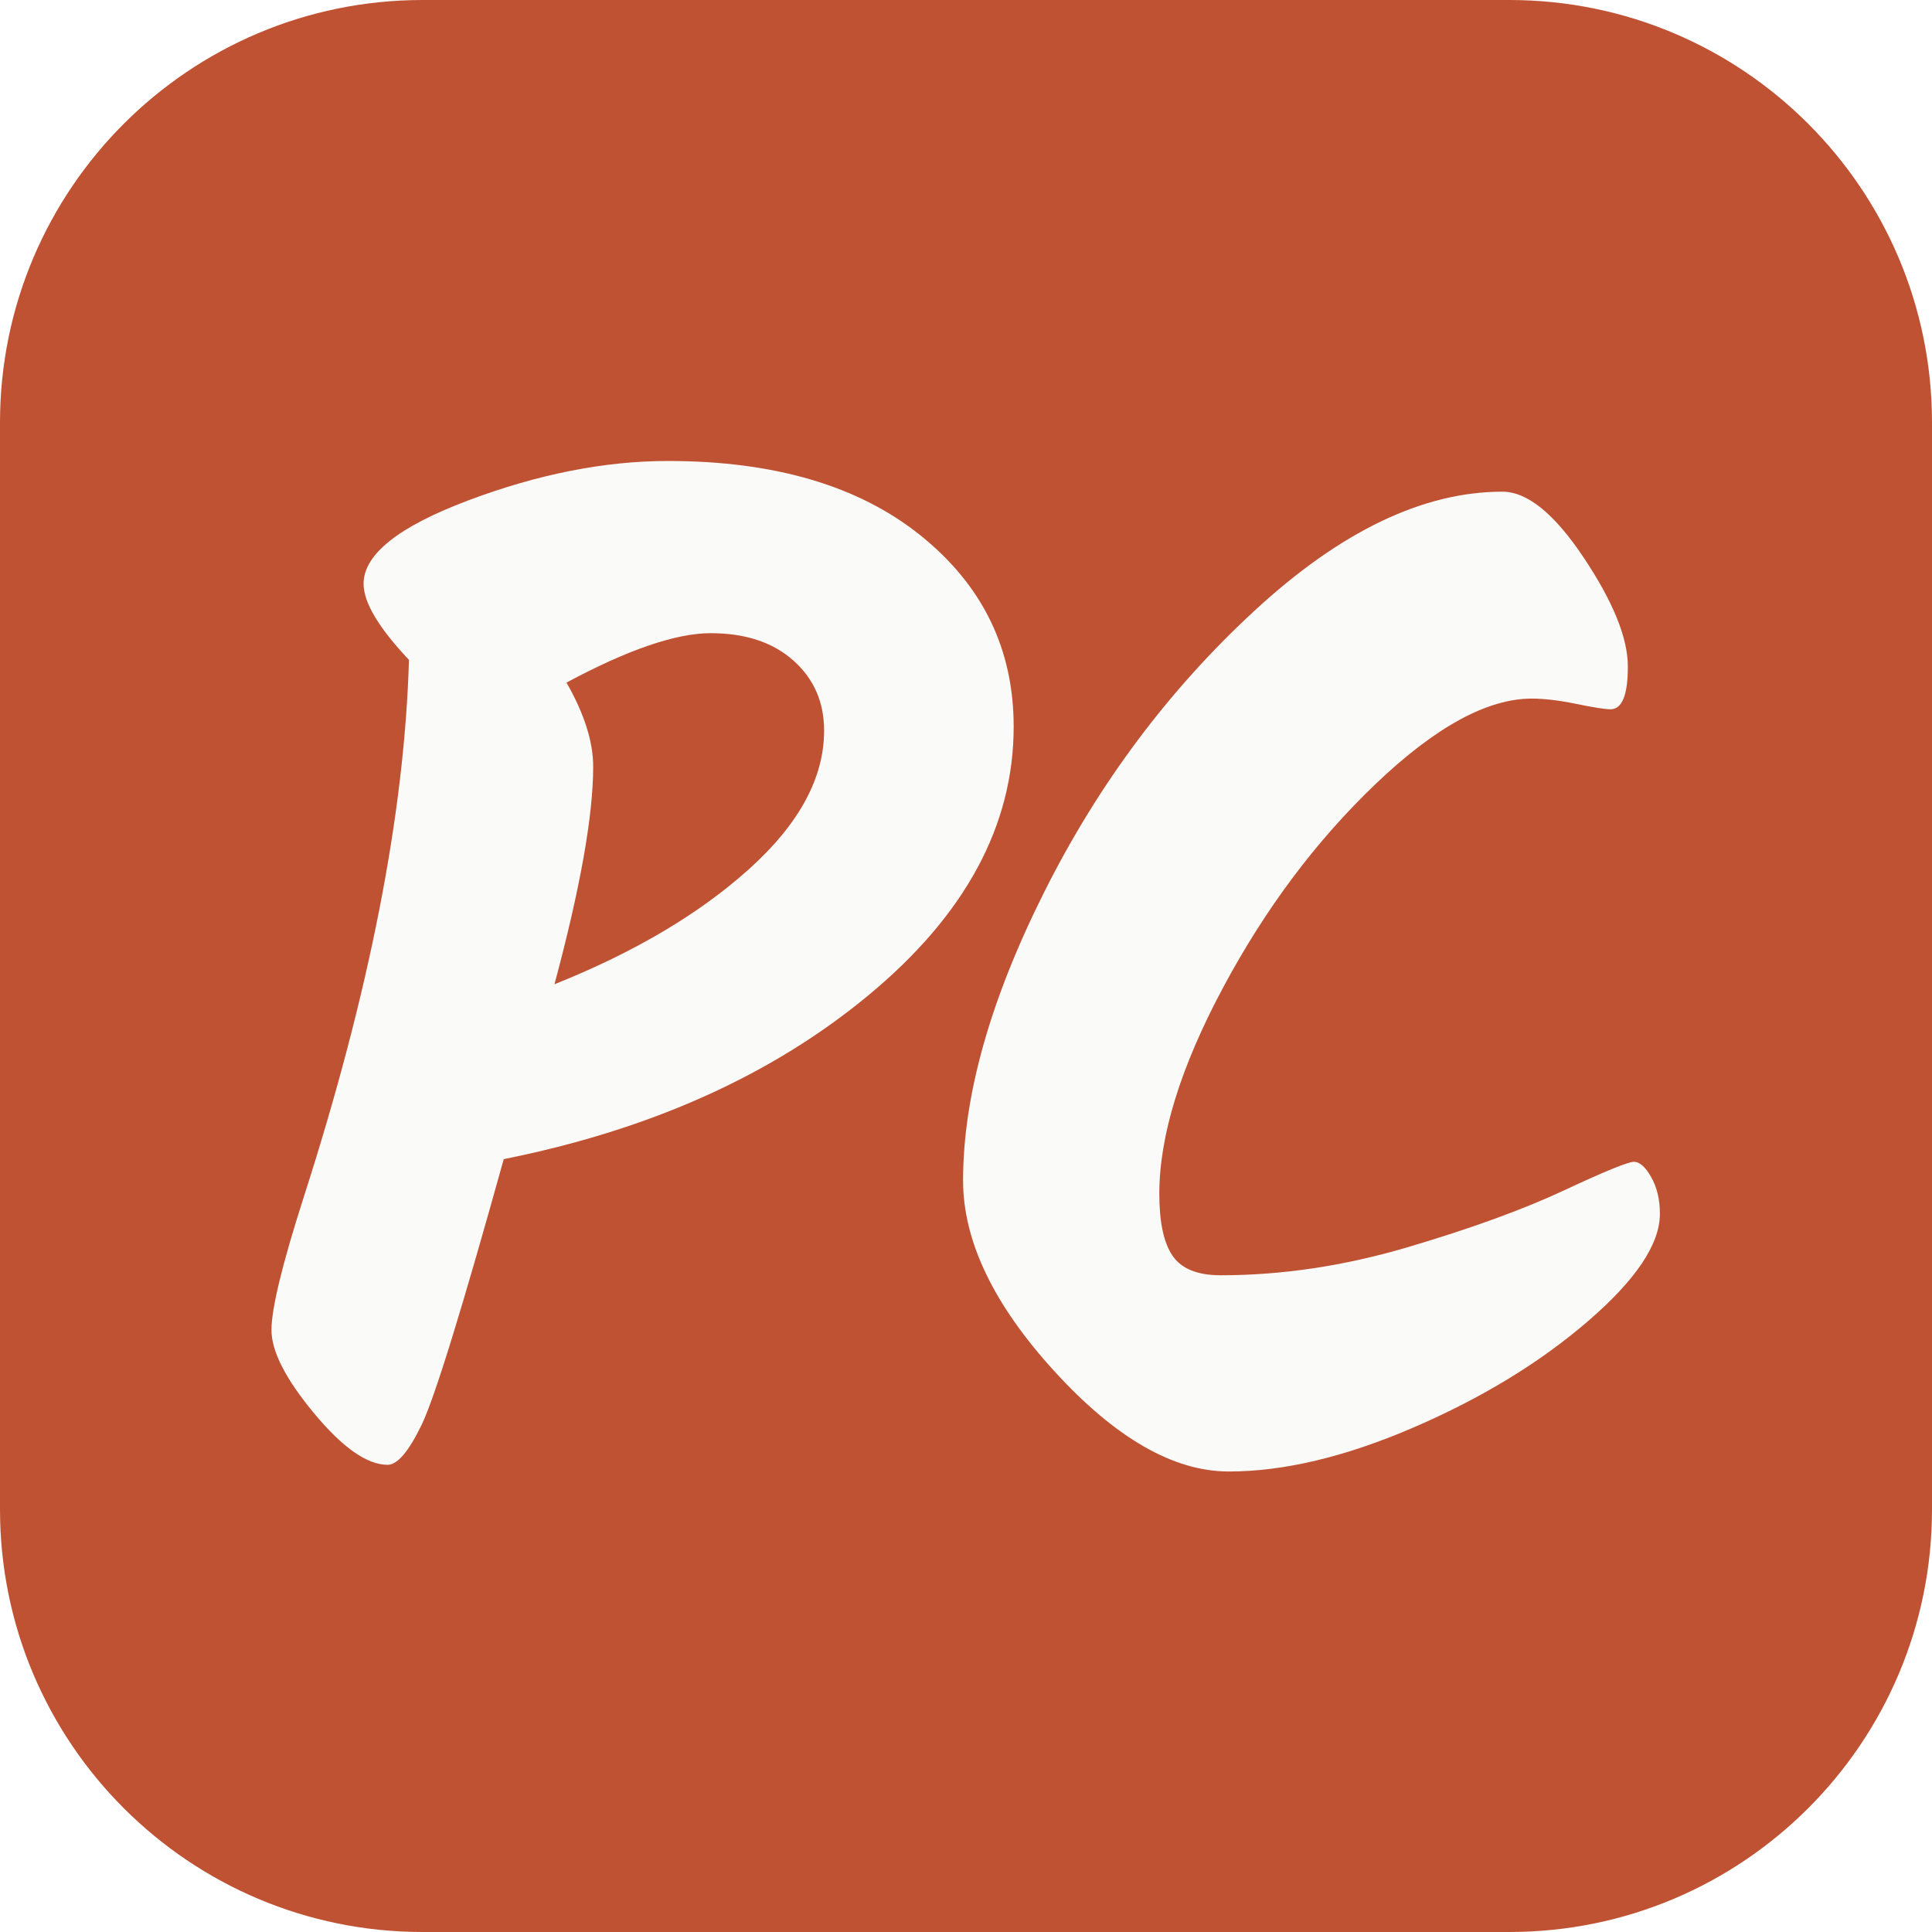
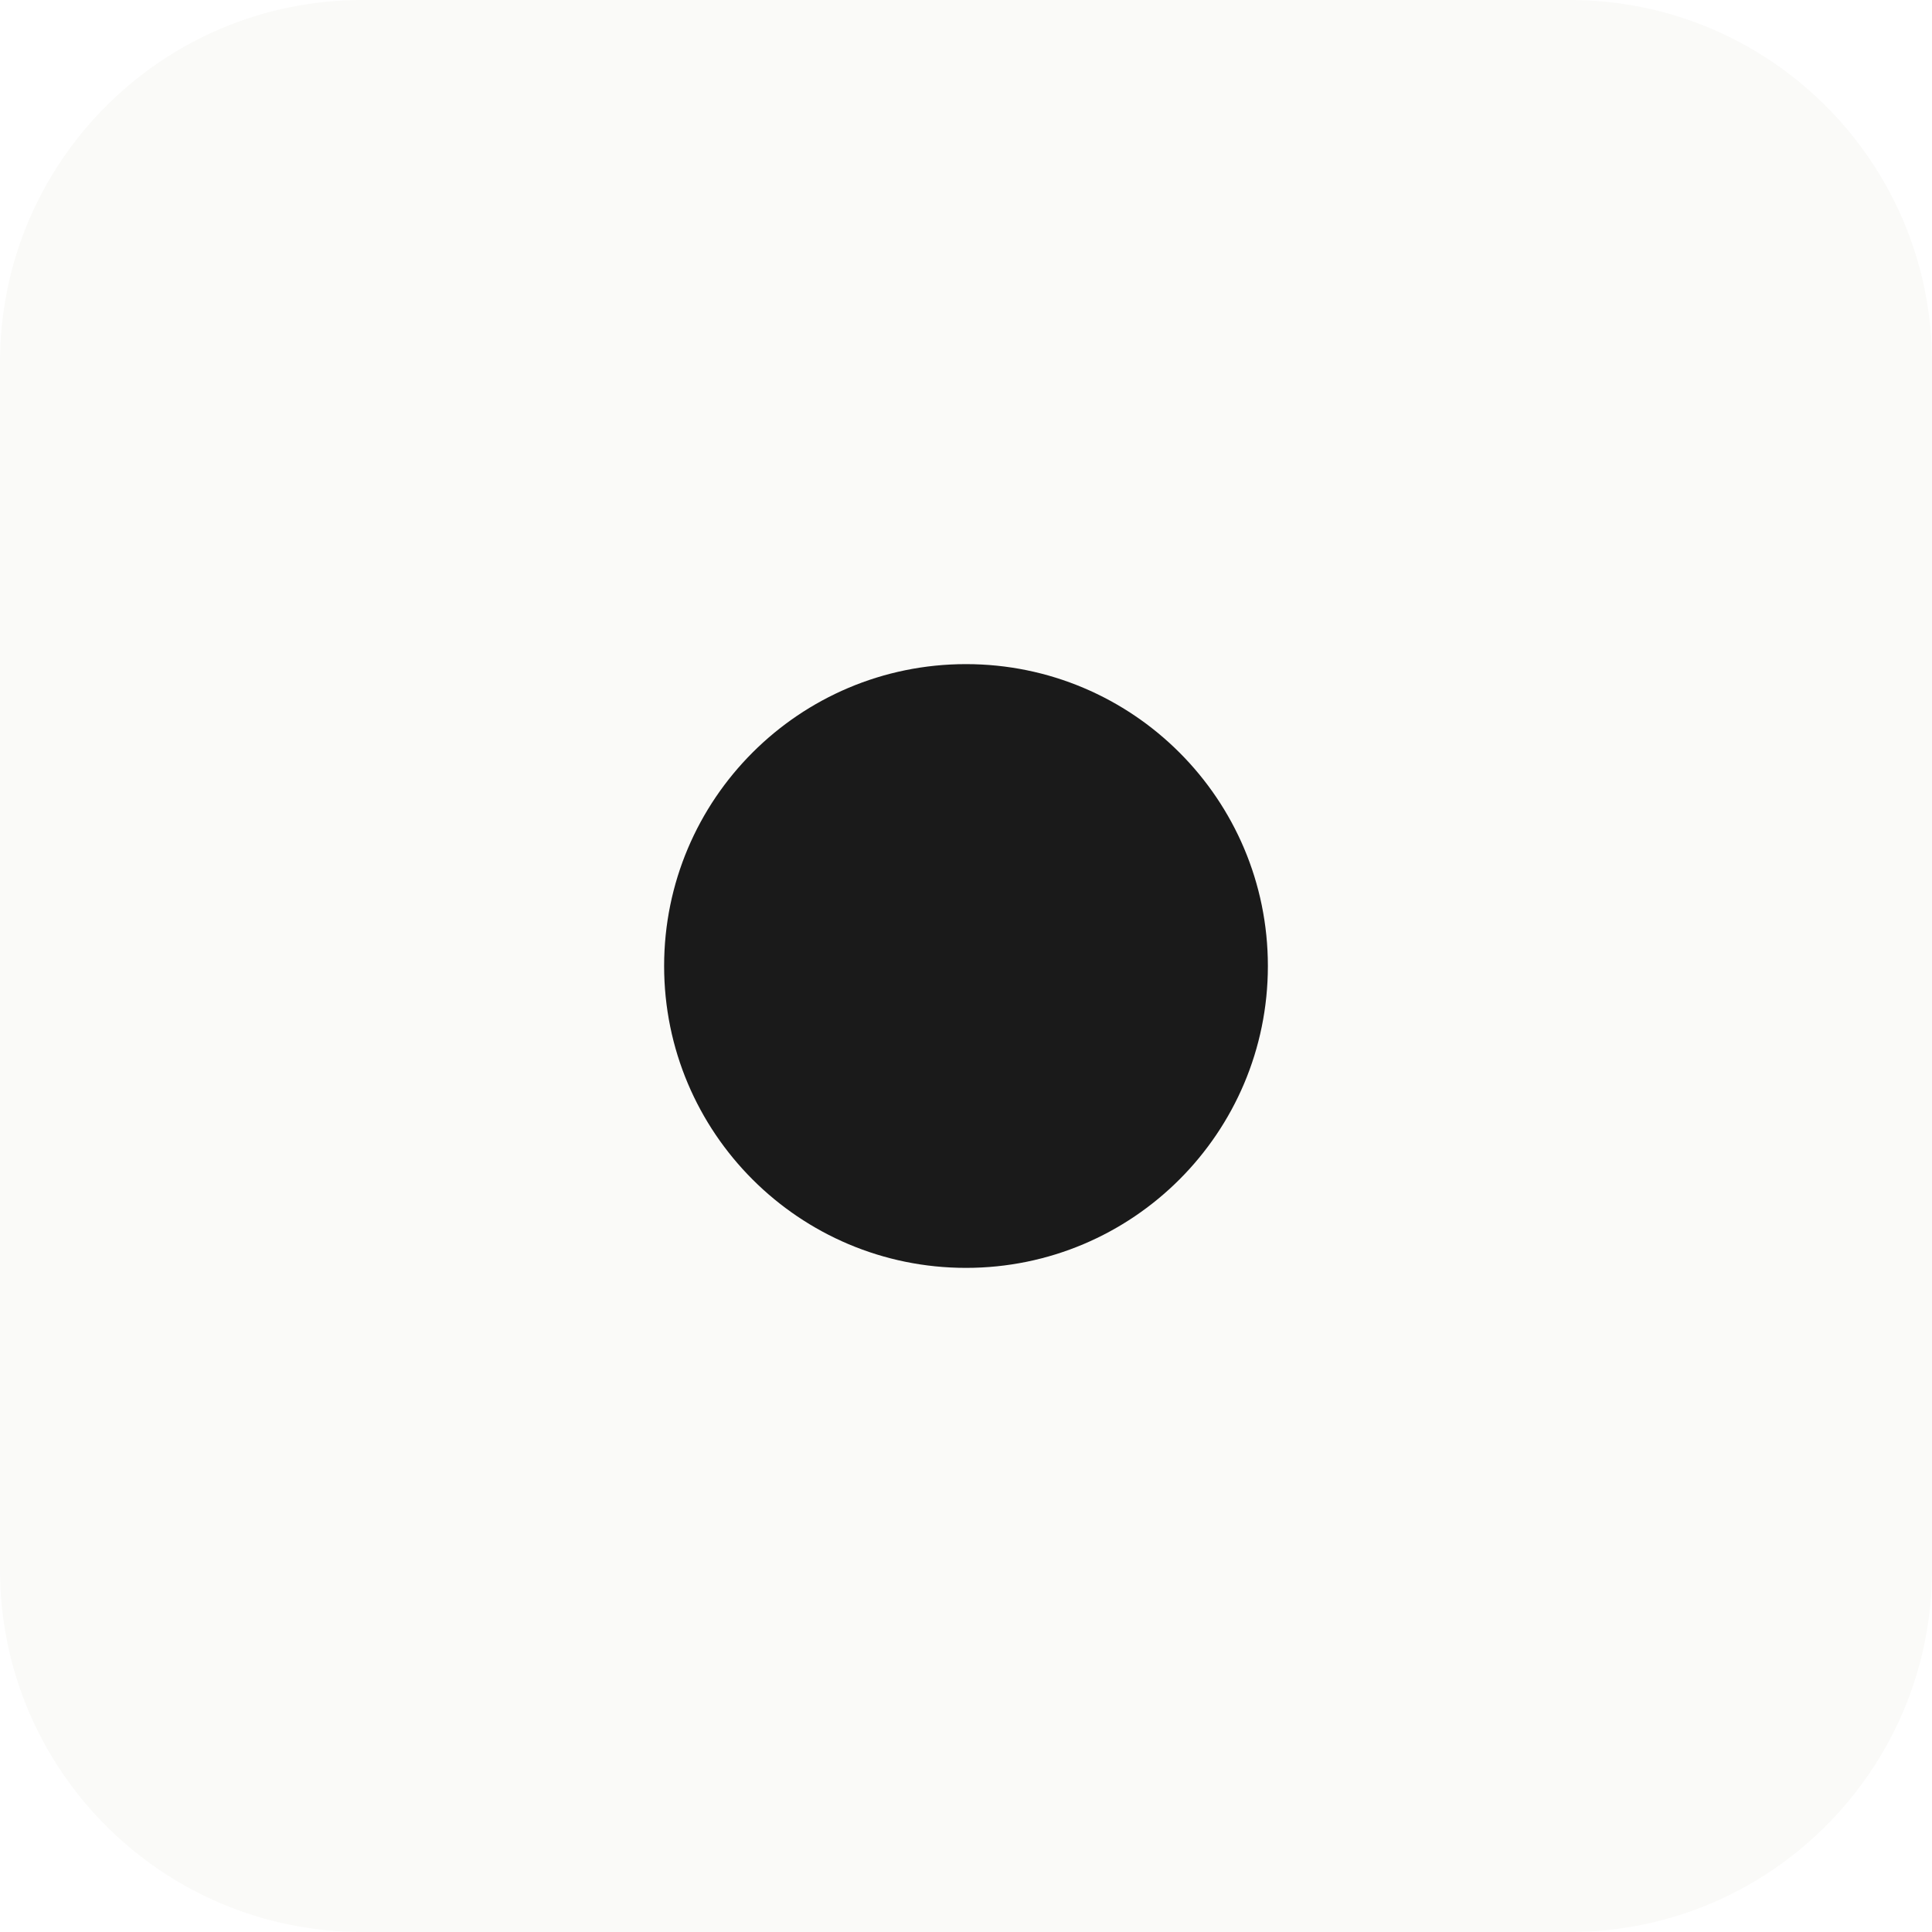
<svg xmlns="http://www.w3.org/2000/svg" viewBox="0 0 32 32">
-   <rect width="32" height="32" rx="7" fill="#C05234" />
-   <g transform="translate(4.01,24.66) scale(0.02211,-0.02211)">
-     <path d="M109 18Q86 18 54.0 56.5Q22 95 22.0 119.0Q22 143 46 218Q120 448 125 621Q91 657 91 678Q91 711 169.5 740.5Q248 770 319 770Q439 770 508.5 714.0Q578 658 578 571Q578 460 469.5 370.0Q361 280 196 247Q149 78 134.5 48.0Q120 18 109 18ZM436 568Q436 600 413.0 620.5Q390 641 351.0 641.0Q312 641 243 604Q263 569 263 541Q263 486 234 378Q324 414 380.0 464.5Q436 515 436 568Z" fill="#FAFAF8" />
-     <g transform="translate(505.1,0)">
-       <path d="M439 747Q467 747 500.0 697.5Q533 648 533.0 616.0Q533 584 520 584Q514 584 494.5 588.0Q475 592 461 592Q411 592 344.0 528.0Q277 464 229.5 375.0Q182 286 182 221Q182 189 192.0 174.5Q202 160 228 160Q297 160 368.0 181.0Q439 202 485.0 223.5Q531 245 537.5 245.0Q544 245 550.5 233.5Q557 222 557 206Q557 172 503.0 125.5Q449 79 372.5 46.0Q296 13 234.0 13.0Q172 13 103.5 88.0Q35 163 35 231Q35 326 96.0 447.5Q157 569 253.5 658.0Q350 747 439 747Z" fill="#FAFAF8" />
-     </g>
-   </g>
+   <rect width="32" height="32" rx="6" fill="#FAFAF8" />
+   <circle cx="16" cy="16" r="5" fill="#1a1a1a" />
</svg>
